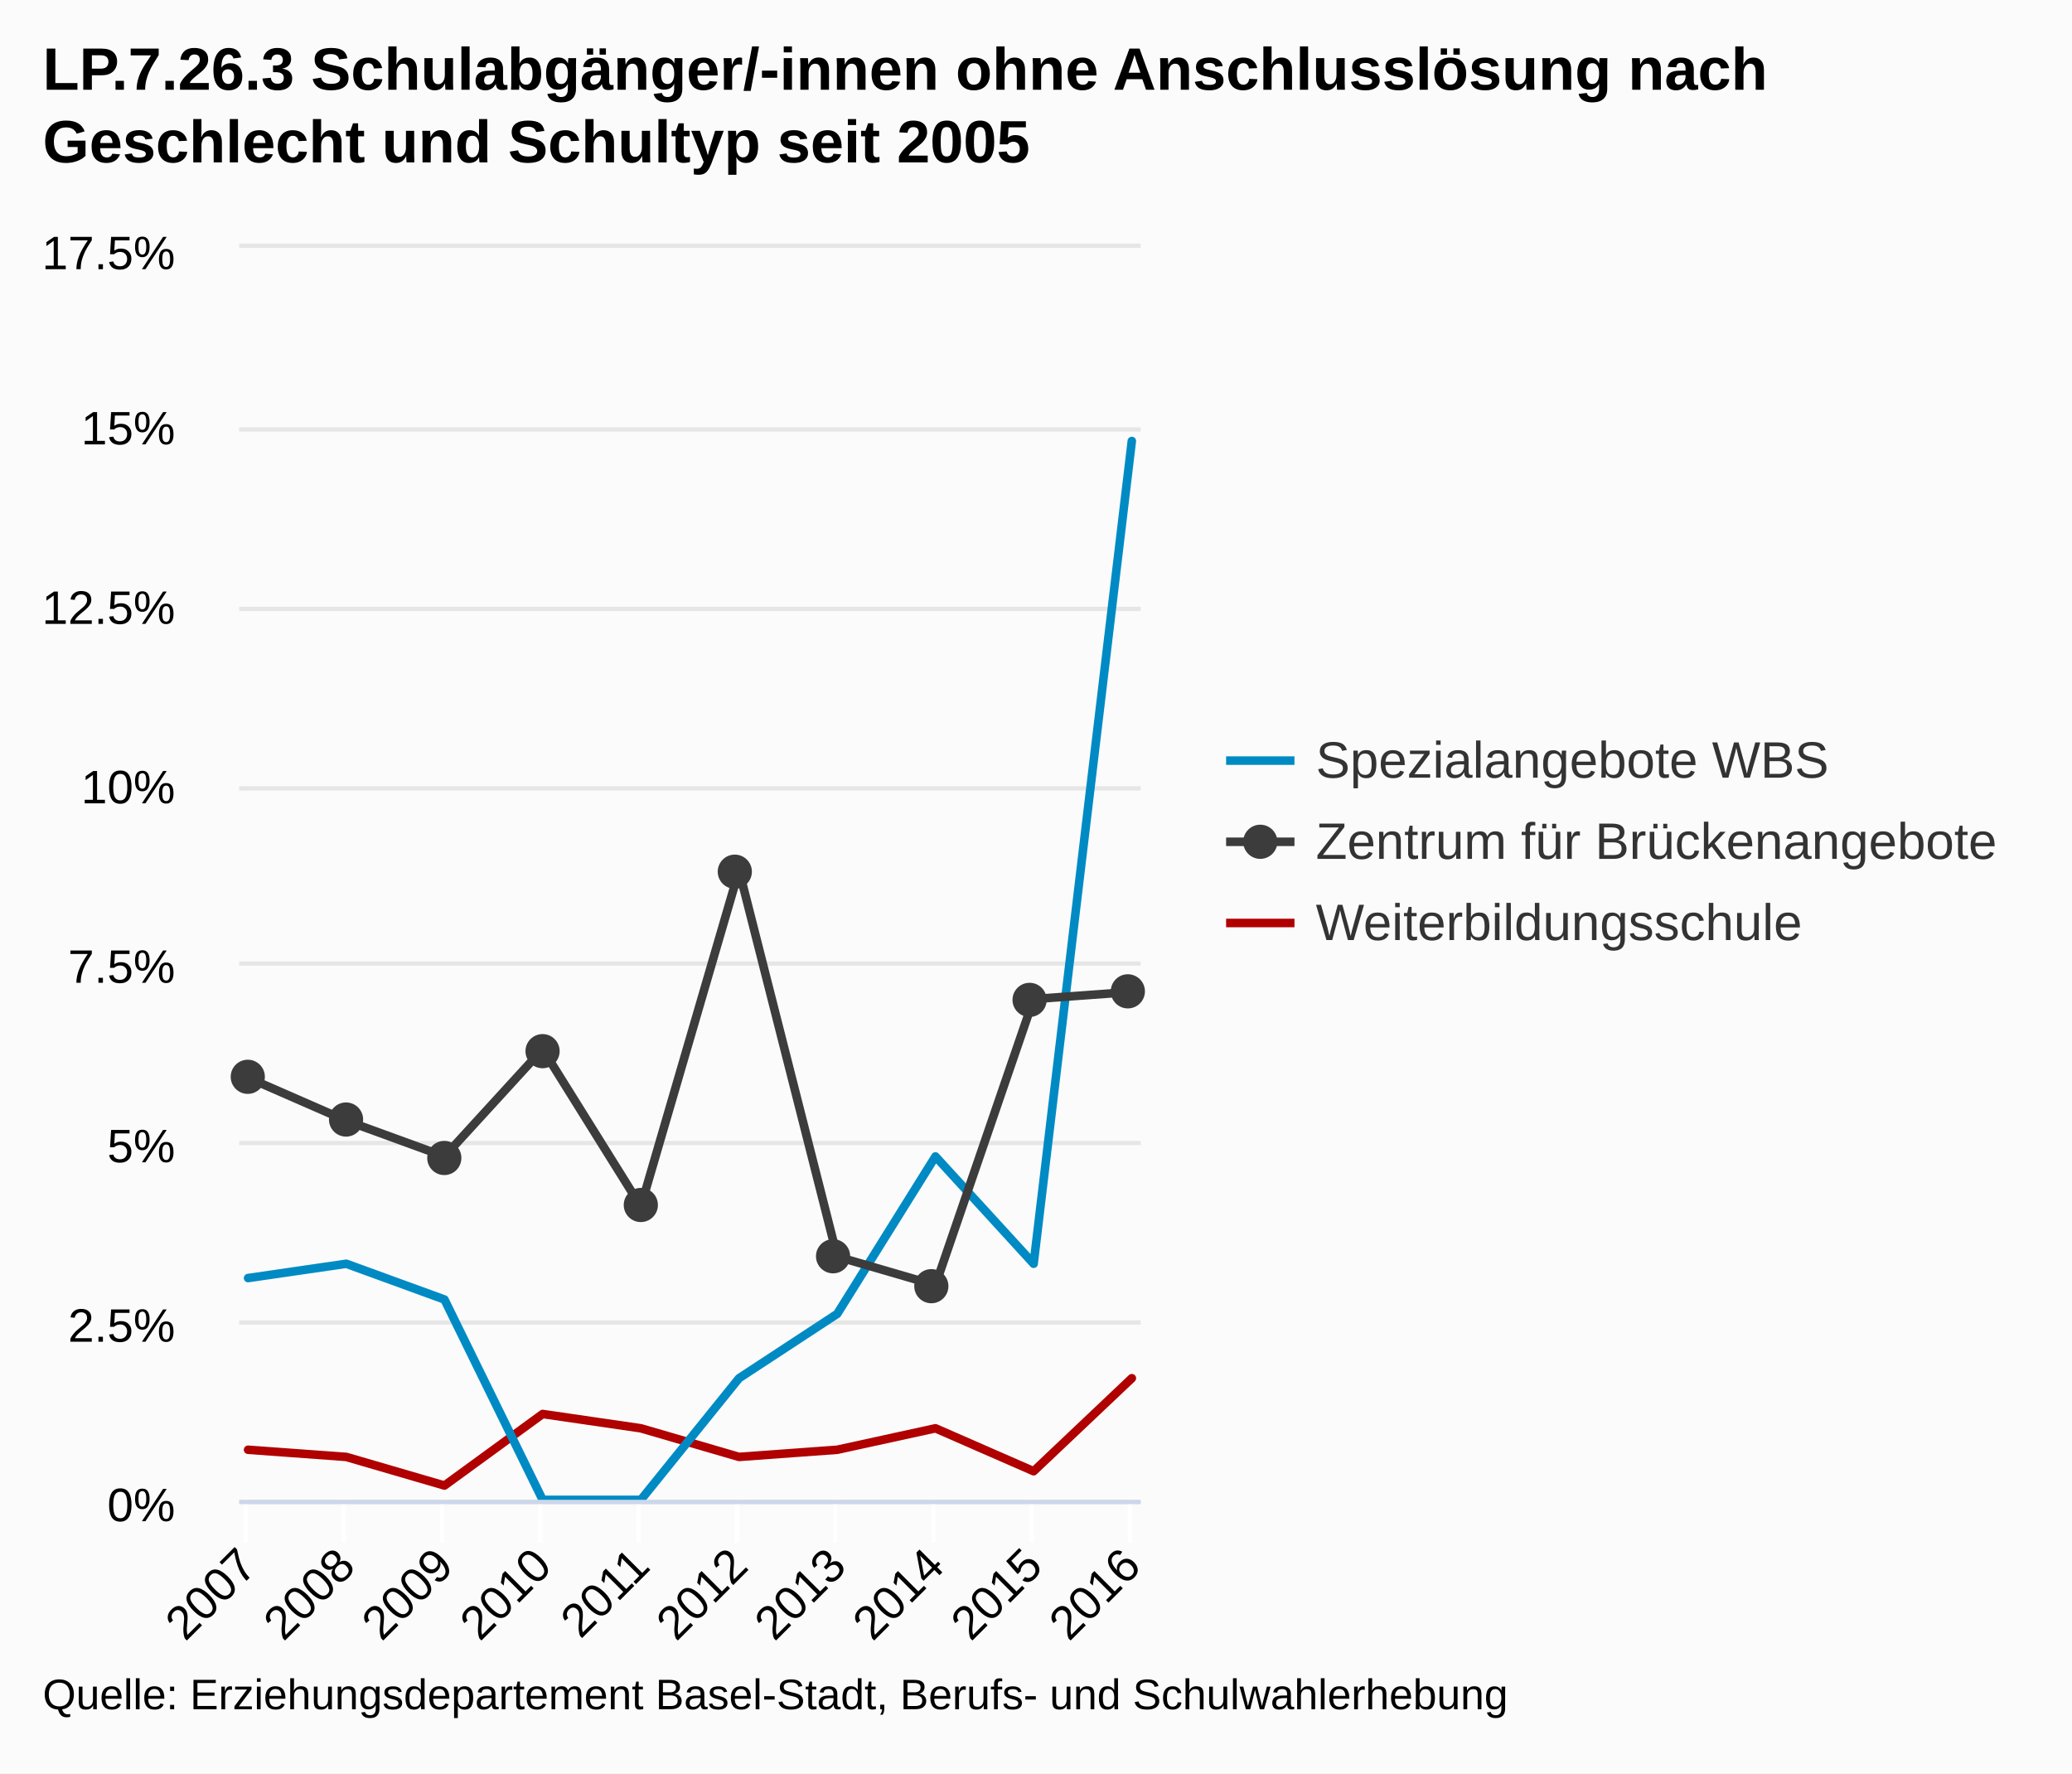
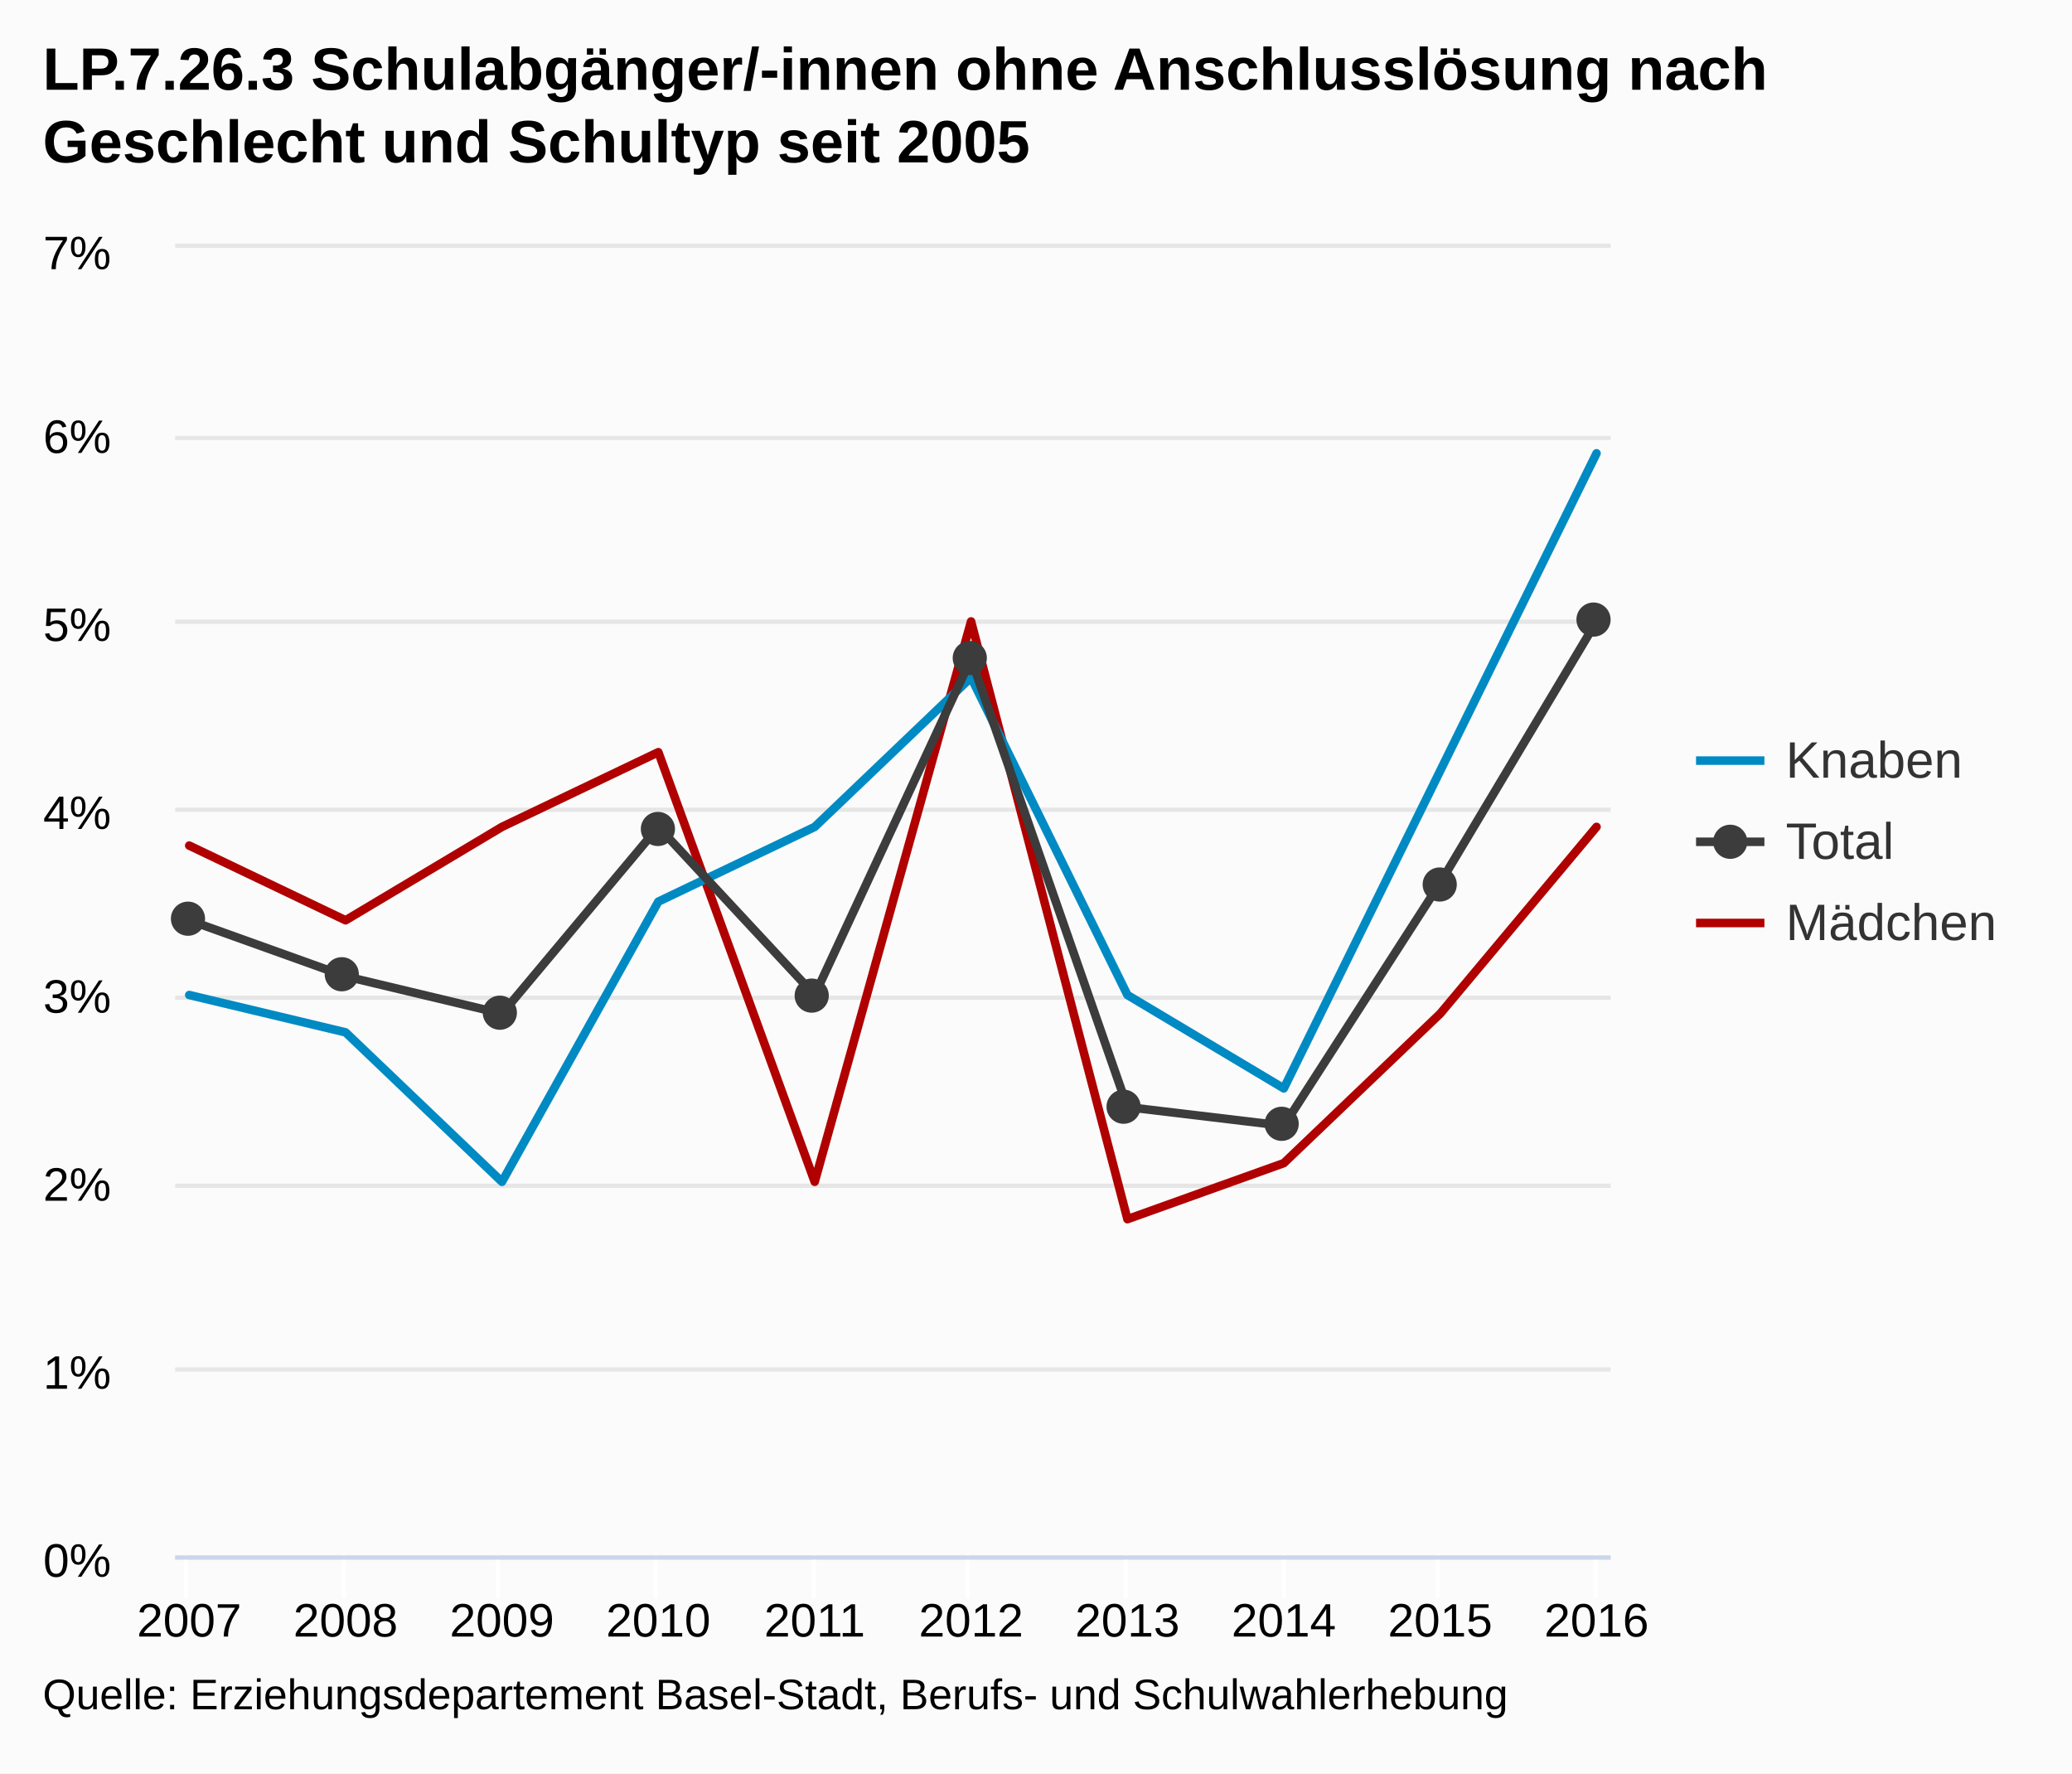
<svg xmlns="http://www.w3.org/2000/svg" class="highcharts-root" viewBox="0 0 485 415" font-family="Arial" font-size="12">
  <defs>
    <clipPath id="a">
-       <path fill="none" d="M0 0h211v293H0z" />
+       <path fill="none" d="M0 0h336v306H0z" />
    </clipPath>
  </defs>
  <rect fill="#fbfbfb" class="highcharts-background" width="485" height="415" rx="0" ry="0" />
-   <path fill="none" class="highcharts-plot-background" d="M56 58h211v293H56z" />
+   <path fill="none" class="highcharts-plot-background" d="M41 58h336v306H41z" />
  <g class="highcharts-grid highcharts-xaxis-grid">
-     <path fill="none" class="highcharts-grid-line" d="M57.5 58v293m23-293v293m23-293v293m23-293v293m23-293v293m23-293v293m23-293v293m23-293v293m23-293v293m23-293v293" />
+     <path fill="none" class="highcharts-grid-line" d="M43.5 58v306m37-306v306m36-306v306m37-306v306m37-306v306m36-306v306m37-306v306m37-306v306m36-306v306m37-306v306" />
  </g>
  <g class="highcharts-grid highcharts-yaxis-grid">
-     <path fill="none" stroke="#e6e6e6" class="highcharts-grid-line" d="M56 351.5h211m-211-42h211m-211-42h211m-211-42h211m-211-41h211m-211-42h211m-211-42h211m-211-43h211" />
+     <path fill="none" stroke="#e6e6e6" class="highcharts-grid-line" d="M41 364.5h336m-336-44h336m-336-43h336m-336-44h336m-336-44h336m-336-44h336m-336-43h336m-336-45h336" />
  </g>
-   <path fill="none" class="highcharts-plot-border" d="M56 58h211v293H56z" />
+   <path fill="none" class="highcharts-plot-border" d="M41 58h336v306H41z" />
  <g class="highcharts-axis highcharts-xaxis">
-     <path fill="none" class="highcharts-tick" stroke="#FFF" d="M57.5 351v10m23-10v10m23-10v10m23-10v10m23-10v10m23-10v10m23-10v10m23-10v10m23-10v10m23-10v10" />
-     <path fill="none" class="highcharts-axis-line" stroke="#ccd6eb" d="M56 351.5h211" />
+     <path fill="none" class="highcharts-tick" stroke="#FFF" d="M43.5 364v10m37-10v10m36-10v10m37-10v10m37-10v10m36-10v10m37-10v10m37-10v10m36-10v10m37-10v10" />
+     <path fill="none" class="highcharts-axis-line" stroke="#ccd6eb" d="M41 364.5h336" />
  </g>
  <g class="highcharts-axis highcharts-yaxis">
-     <path fill="none" class="highcharts-axis-line" d="M56 58v293" />
+     <path fill="none" class="highcharts-axis-line" d="M41 58v306" />
  </g>
  <g class="highcharts-series-group">
-     <g class="highcharts-series highcharts-series-0 highcharts-line-series highcharts-color-undefined" transform="translate(56 58)" clip-path="url(#a)">
-       <path fill="none" d="M2.069 281.28l22.984 1.674 22.985 6.697 22.985-16.742 22.985 3.348 22.984 6.697 22.985-1.674 22.985-5.023 22.985 10.046 22.984-21.766" class="highcharts-graph" stroke="#B00000" stroke-width="2" stroke-linejoin="round" stroke-linecap="round" />
-       <path fill="none" d="M-7.931 281.28h10l22.984 1.674 22.985 6.697 22.985-16.742 22.985 3.348 22.984 6.697 22.985-1.674 22.985-5.023 22.985 10.046 22.984-21.766h10" stroke-linejoin="round" stroke="rgba(192,192,192,0)" stroke-width="22" class="highcharts-tracker" />
+     <g class="highcharts-series highcharts-series-0 highcharts-line-series highcharts-color-undefined" transform="translate(41 58)" clip-path="url(#a)">
+       <path fill="none" d="M3.294 139.886l36.601 17.485 36.602-21.857 36.601-17.485 36.601 100.542L186.301 87.43l36.601 139.885 36.601-13.114 36.602-34.971 36.6-43.715" class="highcharts-graph" stroke="#B00000" stroke-width="2" stroke-linejoin="round" stroke-linecap="round" />
+       <path fill="none" d="M-6.706 139.886h10l36.601 17.485 36.602-21.857 36.601-17.485 36.601 100.542L186.301 87.43l36.601 139.885 36.601-13.114 36.602-34.971 36.6-43.715h10" stroke-linejoin="round" stroke="rgba(192,192,192,0)" stroke-width="22" class="highcharts-tracker" />
    </g>
-     <g class="highcharts-series highcharts-series-1 highcharts-line-series highcharts-color-undefined" transform="translate(56 58)" clip-path="url(#a)">
-       <path fill="none" d="M2.069 241.097l22.984-3.348 22.985 8.371L71.023 293h22.985l22.984-28.463 22.985-15.068 22.985-36.835 22.985 25.115L208.93 45.206" class="highcharts-graph" stroke="#008AC3" stroke-width="2" stroke-linejoin="round" stroke-linecap="round" />
-       <path fill="none" d="M-7.931 241.097h10l22.984-3.348 22.985 8.371L71.023 293h22.985l22.984-28.463 22.985-15.068 22.985-36.835 22.985 25.115L208.93 45.206h10" stroke-linejoin="round" stroke="rgba(192,192,192,0)" stroke-width="22" class="highcharts-tracker" />
+     <g class="highcharts-series highcharts-series-1 highcharts-line-series highcharts-color-undefined" transform="translate(41 58)" clip-path="url(#a)">
+       <path fill="none" d="M3.294 174.857l36.601 8.743 36.602 34.971L113.098 153l36.601-17.486 36.602-34.971 36.601 74.314 36.601 21.857 36.602-74.314 36.6-74.314" class="highcharts-graph" stroke="#008AC3" stroke-width="2" stroke-linejoin="round" stroke-linecap="round" />
+       <path fill="none" d="M-6.706 174.857h10l36.601 8.743 36.602 34.971L113.098 153l36.601-17.486 36.602-34.971 36.601 74.314 36.601 21.857 36.602-74.314 36.6-74.314h10" stroke-linejoin="round" stroke="rgba(192,192,192,0)" stroke-width="22" class="highcharts-tracker" />
    </g>
-     <g class="highcharts-series highcharts-series-2 highcharts-line-series highcharts-color-undefined" transform="translate(56 58)" clip-path="url(#a)">
-       <path fill="none" d="M2.069 194.217l22.984 10.046 22.985 8.371 22.985-25.114 22.985 36.834 22.984-78.691 22.985 90.411 22.985 6.697 22.985-66.971 22.984-1.674" class="highcharts-graph" stroke="#3c3c3c" stroke-width="2" stroke-linejoin="round" stroke-linecap="round" />
-       <path fill="none" d="M-7.931 194.217h10l22.984 10.046 22.985 8.371 22.985-25.114 22.985 36.834 22.984-78.691 22.985 90.411 22.985 6.697 22.985-66.971 22.984-1.674h10" stroke-linejoin="round" stroke="rgba(192,192,192,0)" stroke-width="22" class="highcharts-tracker" />
+     <g class="highcharts-series highcharts-series-2 highcharts-line-series highcharts-color-undefined" transform="translate(41 58)" clip-path="url(#a)">
+       <path fill="none" d="M3.294 157.371l36.601 13.115 36.602 8.743 36.601-43.715 36.601 39.343 36.602-78.686 36.601 104.915 36.601 4.371 36.602-56.828 36.6-61.2" class="highcharts-graph" stroke="#3c3c3c" stroke-width="2" stroke-linejoin="round" stroke-linecap="round" />
+       <path fill="none" d="M-6.706 157.371h10l36.601 13.115 36.602 8.743 36.601-43.715 36.601 39.343 36.602-78.686 36.601 104.915 36.601 4.371 36.602-56.828 36.6-61.2h10" stroke-linejoin="round" stroke="rgba(192,192,192,0)" stroke-width="22" class="highcharts-tracker" />
    </g>
    <g class="highcharts-markers highcharts-series-2 highcharts-line-series highcharts-color-undefined highcharts-tracker">
-       <path fill="#3c3c3c" d="M62 252a4 4 0 1 1 0-.004zm23 10a4 4 0 1 1 0-.004zm23 9a4 4 0 1 1 0-.004zm23-25a4 4 0 1 1 0-.004zm23 36a4 4 0 1 1 0-.004zm22-78a4 4 0 1 1 0-.004zm23 90a4 4 0 1 1 0-.004zm23 7a4 4 0 1 1 0-.004zm23-67a4 4 0 1 1 0-.004zm23-2a4 4 0 1 1 0-.004z" class="highcharts-point" />
+       <path fill="#3c3c3c" d="M48 215a4 4 0 1 1 0-.004zm36 13a4 4 0 1 1 0-.004zm37 9a4 4 0 1 1 0-.004zm37-43a4 4 0 1 1 0-.004zm36 39a4 4 0 1 1 0-.004zm37-79a4 4 0 1 1 0-.004zm36 105a4 4 0 1 1 0-.004zm37 4a4 4 0 1 1 0-.004zm37-56a4 4 0 1 1 0-.004zm36-62a4 4 0 1 1 0-.004z" class="highcharts-point" />
    </g>
  </g>
  <text x="10" class="highcharts-title" y="21" color="#000" font-size="14" font-weight="700">
    <tspan>LP.7.26.3 Schulabgänger/-innen ohne Anschlusslösung nach</tspan>
    <tspan dy="17" x="10">Geschlecht und Schultyp seit 2005</tspan>
  </text>
-   <g class="highcharts-legend" transform="translate(279 164)">
-     <rect fill="none" class="highcharts-legend-box" rx="0" ry="0" width="196" height="68" />
+   <g class="highcharts-legend" transform="translate(389 164)">
+     <rect fill="none" class="highcharts-legend-box" rx="0" ry="0" width="86" height="68" />
    <g class="highcharts-legend-item highcharts-line-series highcharts-color-undefined highcharts-series-1">
      <path fill="none" d="M8 14h16" class="highcharts-graph" stroke="#008AC3" stroke-width="2" />
      <text x="21" y="15" color="#333" font-weight="400" cursor="pointer" fill="#333" transform="translate(8 3)">
-         <tspan>Spezialangebote WBS</tspan>
-       </text>
+                 Knaben
+             </text>
    </g>
    <g class="highcharts-legend-item highcharts-line-series highcharts-color-undefined highcharts-series-2">
      <path fill="none" d="M8 33h16" class="highcharts-graph" stroke="#3c3c3c" stroke-width="2" />
      <path fill="#3c3c3c" d="M20 33a4 4 0 1 1 0-.004z" class="highcharts-point" />
      <text x="21" y="15" color="#333" font-weight="400" cursor="pointer" fill="#333" transform="translate(8 22)">
-         <tspan>Zentrum für Brückenangebote</tspan>
-       </text>
+                 Total
+             </text>
    </g>
    <g class="highcharts-legend-item highcharts-line-series highcharts-color-undefined highcharts-series-0">
      <path fill="none" d="M8 52h16" class="highcharts-graph" stroke="#B00000" stroke-width="2" />
      <text x="21" y="15" color="#333" font-weight="400" cursor="pointer" fill="#333" transform="translate(8 41)">
-                 Weiterbildungsschule
+                 Mädchen
            </text>
    </g>
  </g>
-   <g class="highcharts-axis-labels highcharts-xaxis-labels" text-anchor="end" color="#000" cursor="default" font-size="11">
-     <text x="60.661" transform="rotate(-45 60.661 367)" y="367">
-       <tspan>2007</tspan>
-     </text>
-     <text x="83.646" transform="rotate(-45 83.646 367)" y="367">
-       <tspan>2008</tspan>
-     </text>
-     <text x="106.631" transform="rotate(-45 106.63 367)" y="367">
-       <tspan>2009</tspan>
-     </text>
-     <text x="129.616" transform="rotate(-45 129.616 367)" y="367">
-       <tspan>2010</tspan>
-     </text>
-     <text x="152.6" transform="rotate(-45 152.6 367)" y="367">
-       <tspan>2011</tspan>
-     </text>
-     <text x="175.585" transform="rotate(-45 175.585 367)" y="367">
-       <tspan>2012</tspan>
-     </text>
-     <text x="198.57" transform="rotate(-45 198.57 367)" y="367">
-       <tspan>2013</tspan>
-     </text>
-     <text x="221.555" transform="rotate(-45 221.555 367)" y="367">
-       <tspan>2014</tspan>
-     </text>
-     <text x="244.539" transform="rotate(-45 244.54 367)" y="367">
-       <tspan>2015</tspan>
-     </text>
-     <text x="267.524" transform="rotate(-45 267.524 367)" y="367">
-       <tspan>2016</tspan>
-     </text>
+   <g class="highcharts-axis-labels highcharts-xaxis-labels" text-anchor="middle" color="#000" cursor="default" font-size="11">
+     <text x="44.294" y="383">
+             2007
+         </text>
+     <text x="80.895" y="383">
+             2008
+         </text>
+     <text x="117.497" y="383">
+             2009
+         </text>
+     <text x="154.098" y="383">
+             2010
+         </text>
+     <text x="190.699" y="383">
+             2011
+         </text>
+     <text x="227.301" y="383">
+             2012
+         </text>
+     <text x="263.902" y="383">
+             2013
+         </text>
+     <text x="300.503" y="383">
+             2014
+         </text>
+     <text x="337.105" y="383">
+             2015
+         </text>
+     <text x="373.706" y="383">
+             2016
+         </text>
  </g>
  <g class="highcharts-axis-labels highcharts-yaxis-labels" text-anchor="end" color="#000" cursor="default" font-size="11">
-     <text x="41" y="356">
+     <text x="26" y="369">
      <tspan>0%</tspan>
    </text>
-     <text x="41" y="314">
-       <tspan>2.5%</tspan>
+     <text x="26" y="325">
+       <tspan>1%</tspan>
    </text>
-     <text x="41" y="272">
+     <text x="26" y="281">
+       <tspan>2%</tspan>
+     </text>
+     <text x="26" y="237">
+       <tspan>3%</tspan>
+     </text>
+     <text x="26" y="194">
+       <tspan>4%</tspan>
+     </text>
+     <text x="26" y="150">
      <tspan>5%</tspan>
    </text>
-     <text x="41" y="230">
-       <tspan>7.5%</tspan>
+     <text x="26" y="106">
+       <tspan>6%</tspan>
    </text>
-     <text x="41" y="188">
-       <tspan>10%</tspan>
-     </text>
-     <text x="41" y="146">
-       <tspan>12.5%</tspan>
-     </text>
-     <text x="41" y="104">
-       <tspan>15%</tspan>
-     </text>
-     <text x="41" y="63">
-       <tspan>17.5%</tspan>
+     <text x="26" y="63">
+       <tspan>7%</tspan>
    </text>
  </g>
  <text x="10" class="highcharts-credits" y="400" cursor="default" color="#000" font-size="10">
    <tspan>Quelle: Erziehungsdepartement Basel-Stadt, Berufs- und Schulwahlerhebung</tspan>
  </text>
</svg>
